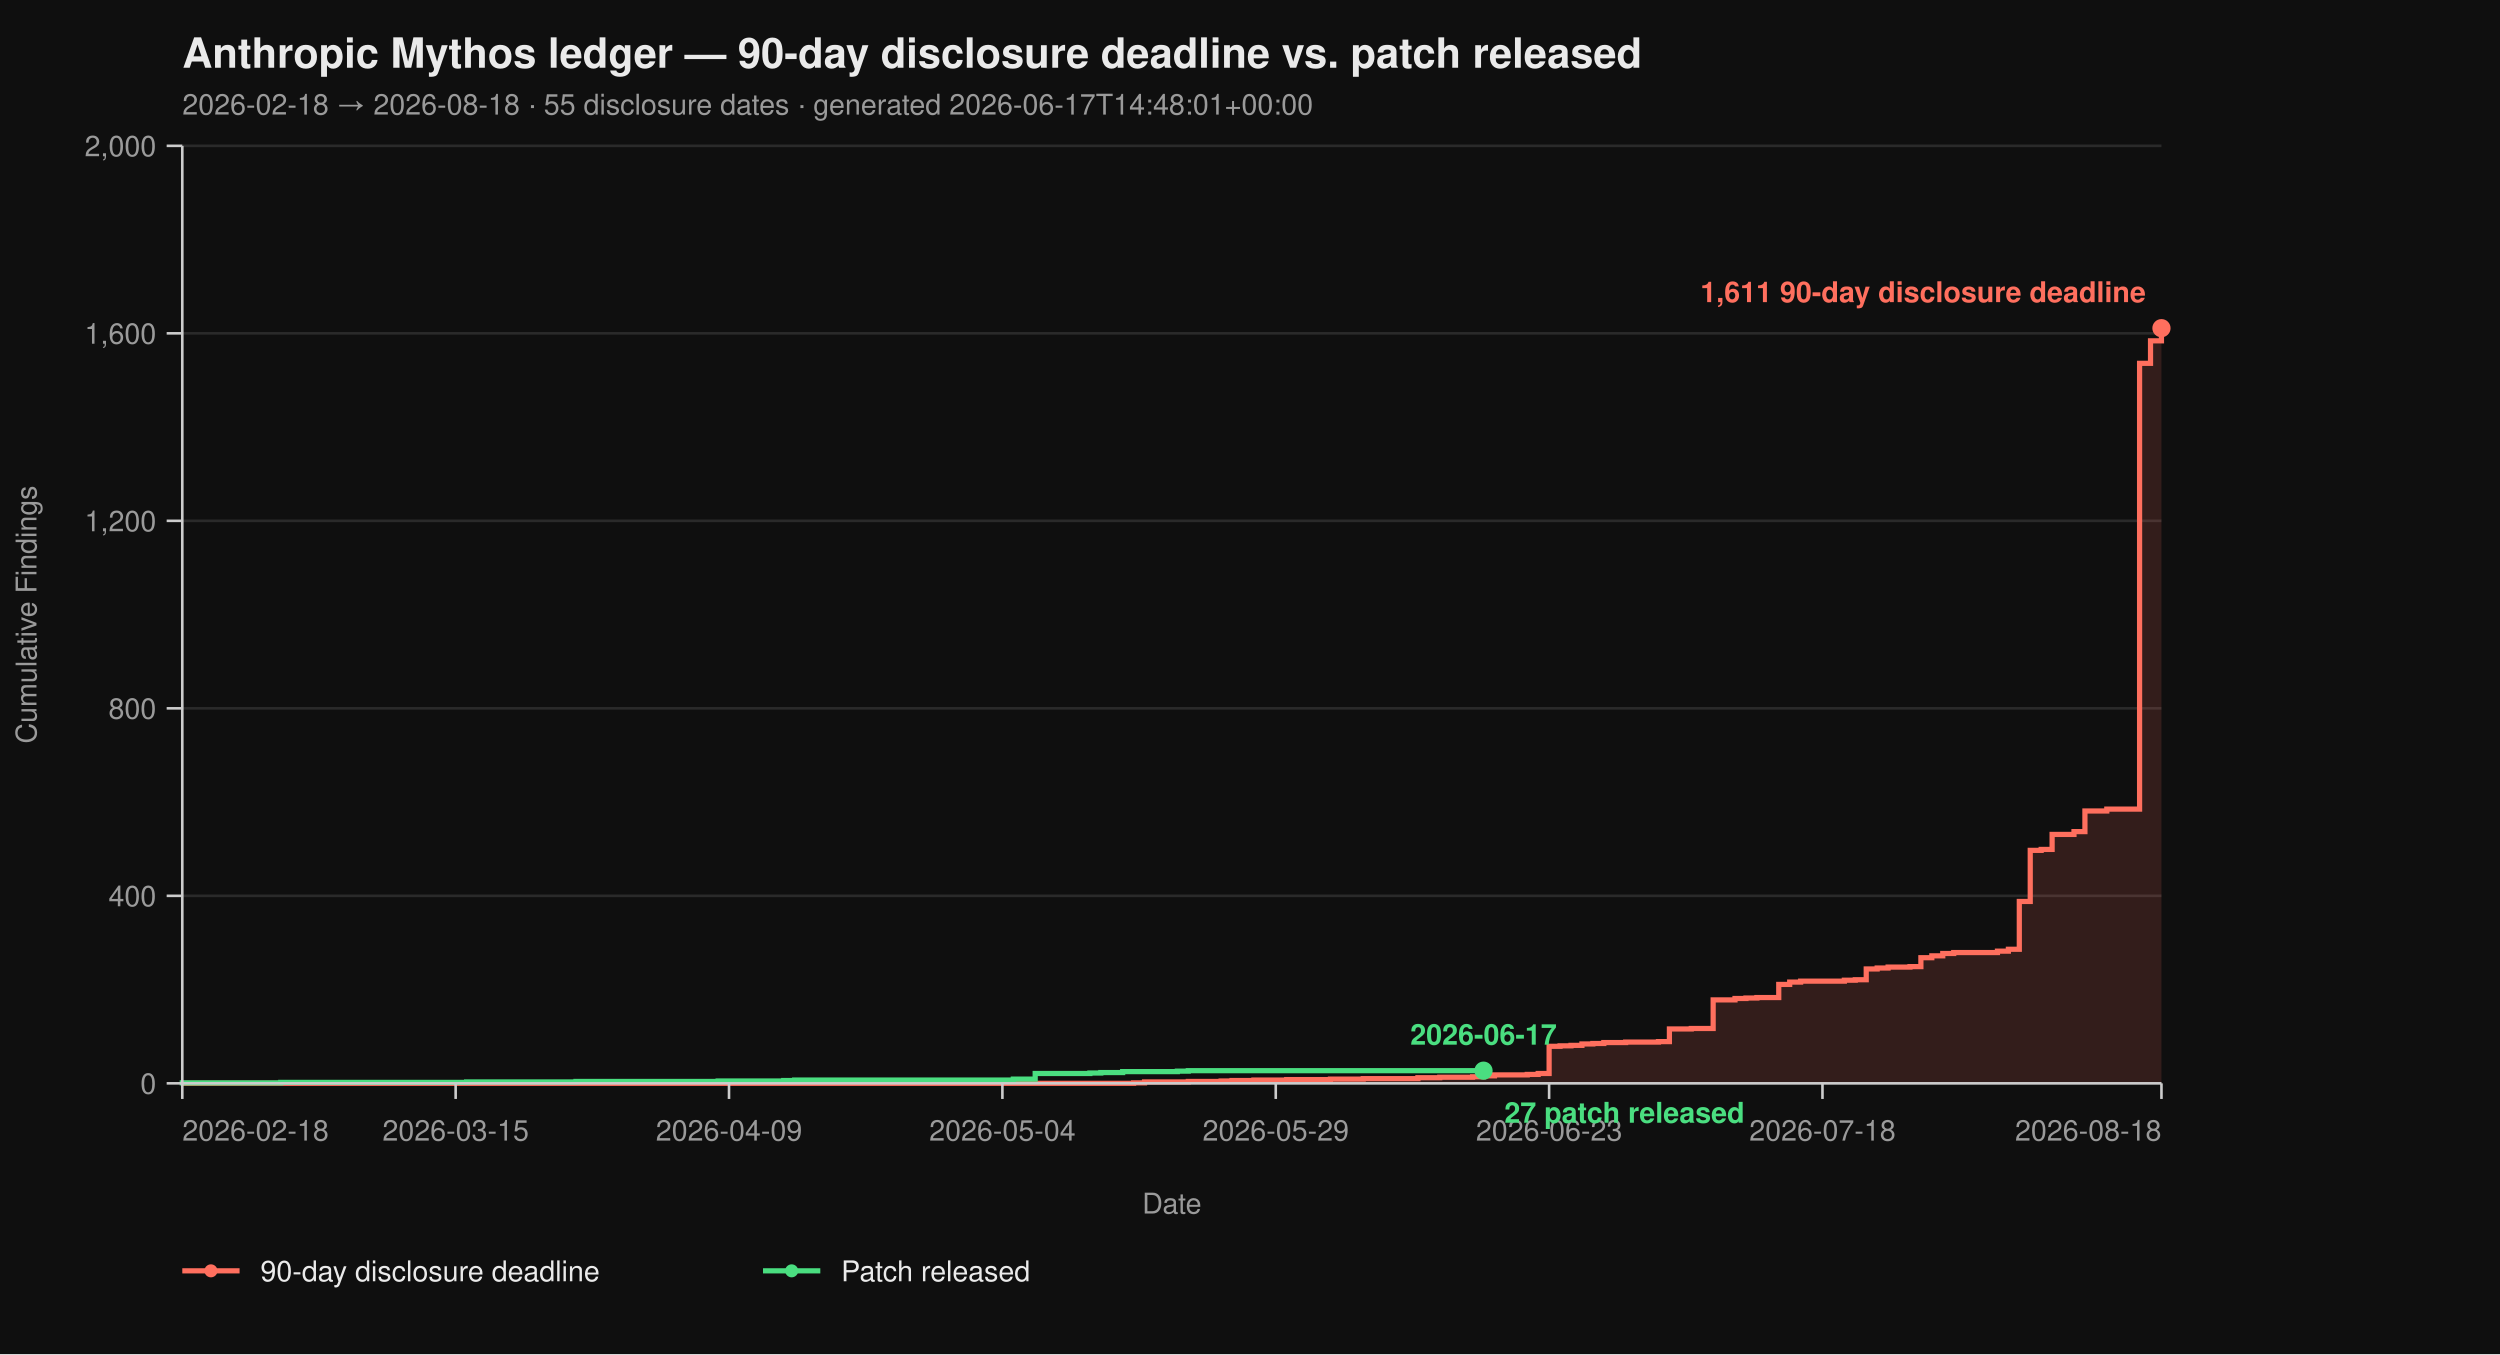
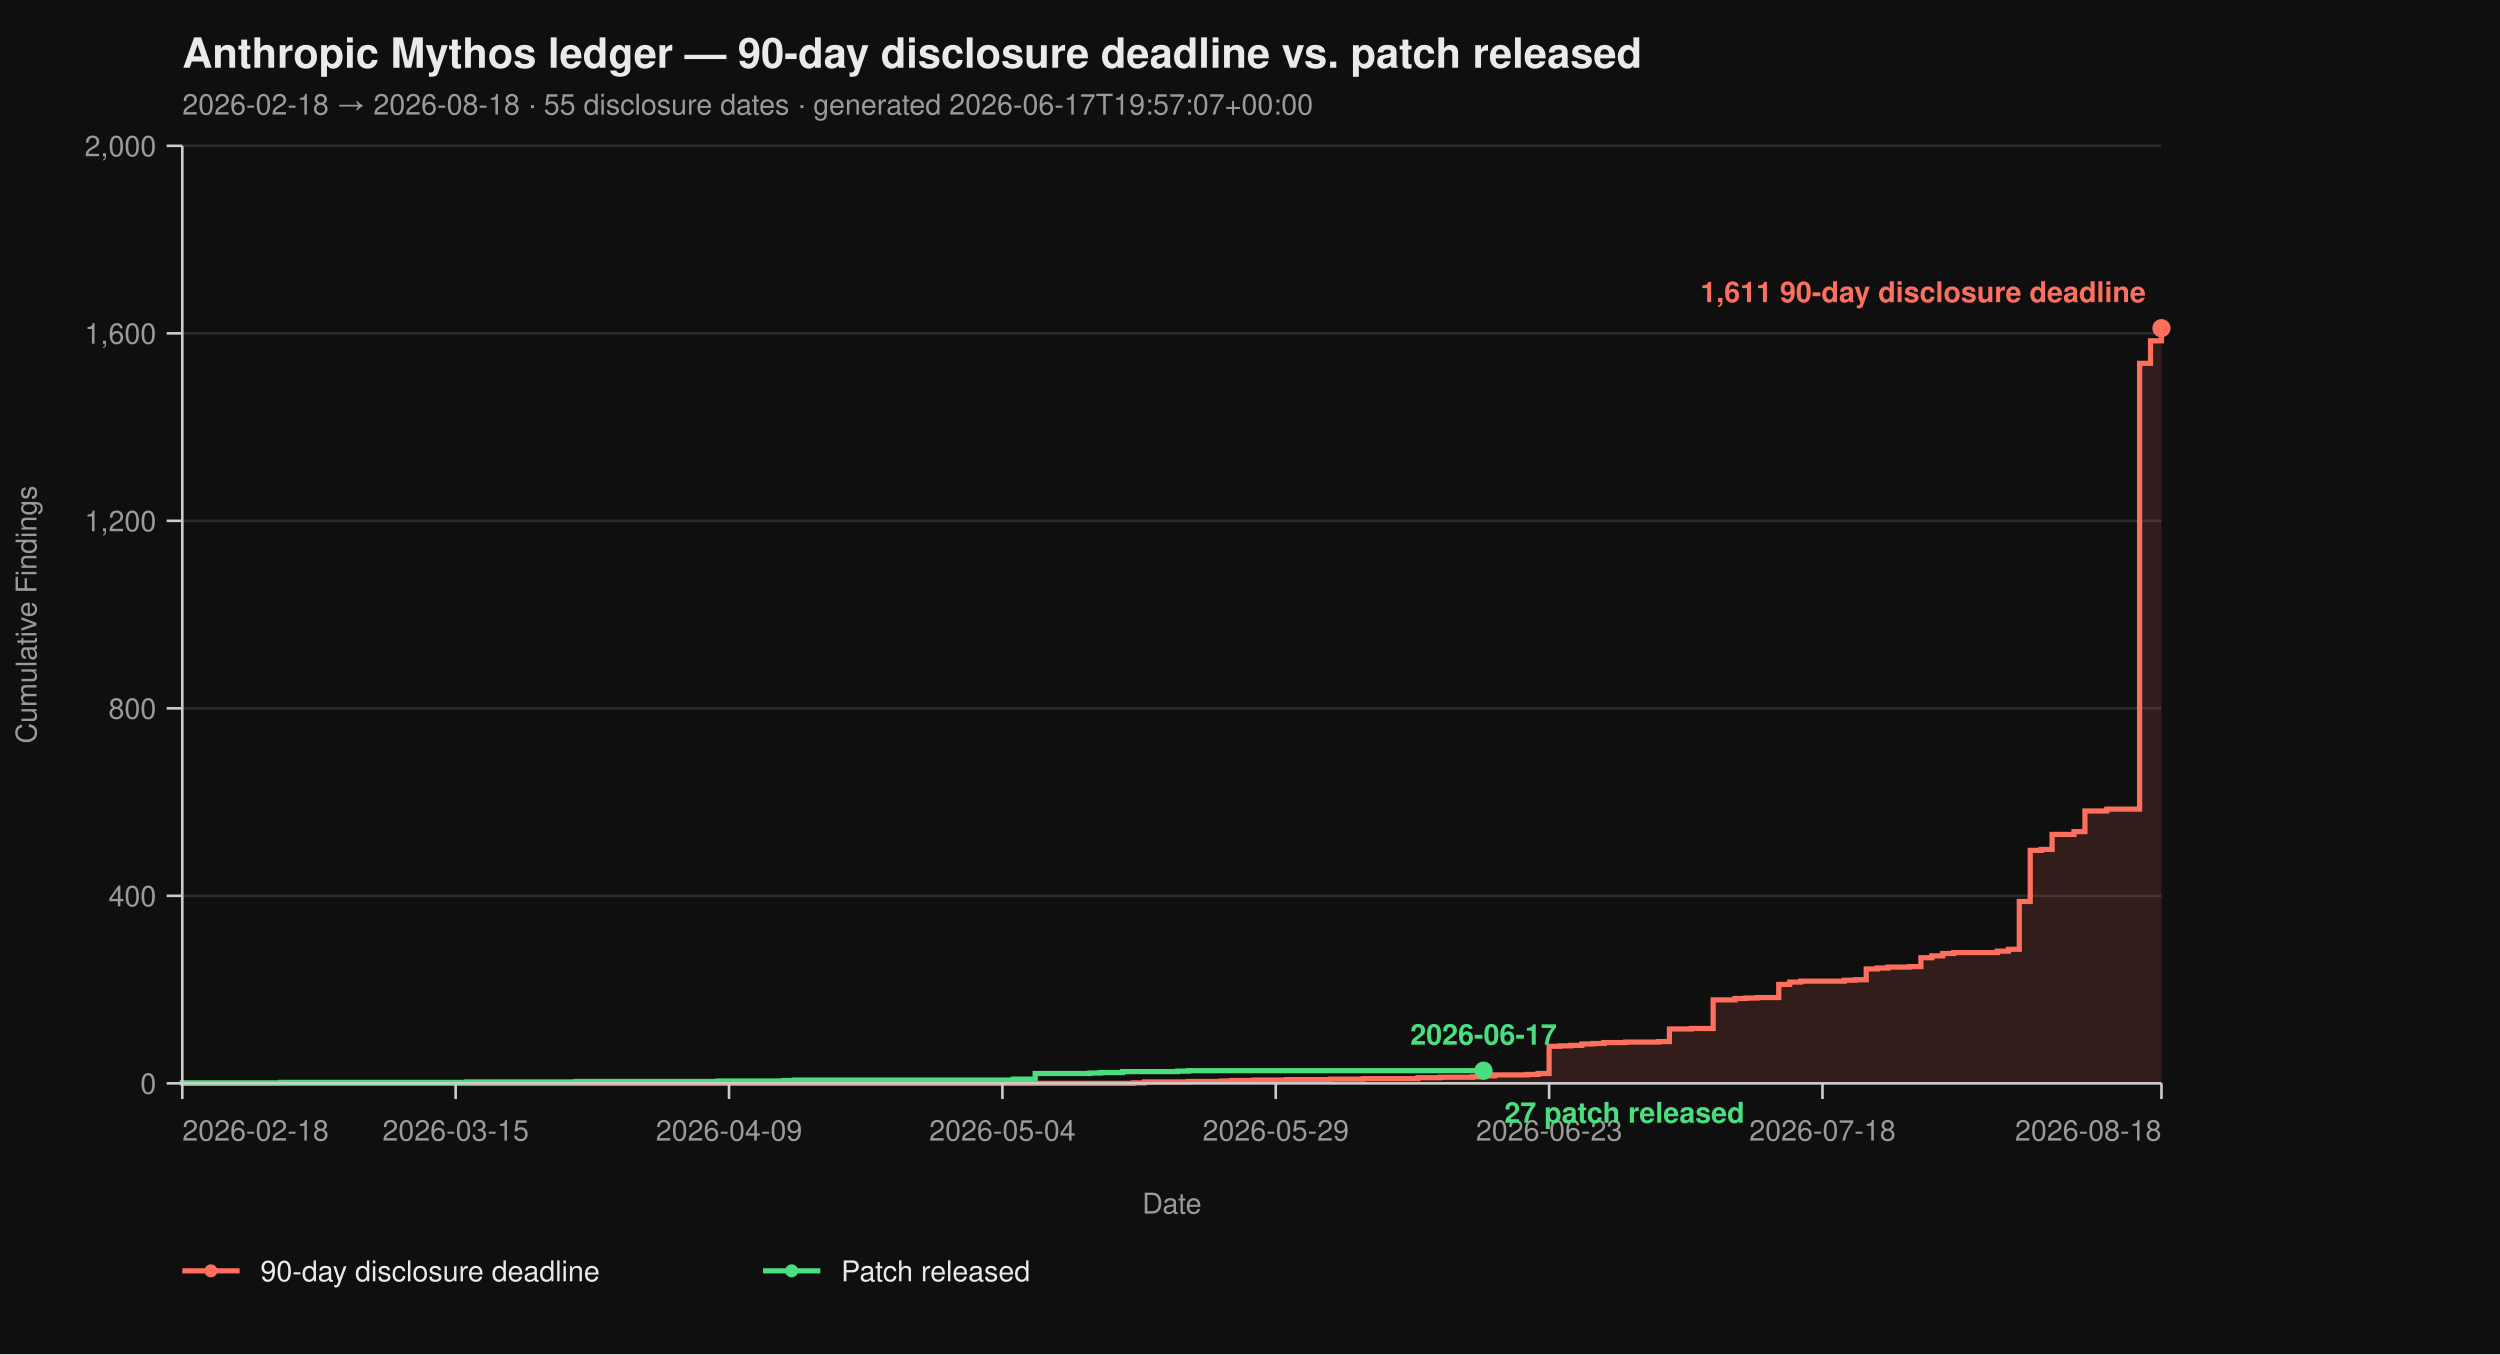
<svg xmlns="http://www.w3.org/2000/svg" viewBox="0 0 960 520" width="960" height="520" font-family="-apple-system, BlinkMacSystemFont, 'Segoe UI', Helvetica, Arial, sans-serif">
  <rect width="100%" height="100%" fill="#0f0f0f" />
  <text x="70" y="26" fill="#eaeaea" font-size="16" font-weight="700">Anthropic Mythos ledger — 90-day disclosure deadline vs. patch released</text>
-   <text x="70" y="44" fill="#9a9a9a" font-size="11">2026-02-18 → 2026-08-18  ·  55 disclosure dates  ·  generated 2026-06-17T14:48:01+00:00</text>
+   <text x="70" y="44" fill="#9a9a9a" font-size="11">2026-02-18 → 2026-08-18  ·  55 disclosure dates  ·  generated 2026-06-17T19:57:07+00:00</text>
  <line x1="70" y1="416.00" x2="830" y2="416.00" stroke="#2a2a2a" stroke-width="1" />
  <line x1="70" y1="344.00" x2="830" y2="344.00" stroke="#2a2a2a" stroke-width="1" />
  <line x1="70" y1="272.00" x2="830" y2="272.00" stroke="#2a2a2a" stroke-width="1" />
  <line x1="70" y1="200.00" x2="830" y2="200.00" stroke="#2a2a2a" stroke-width="1" />
  <line x1="70" y1="128.00" x2="830" y2="128.00" stroke="#2a2a2a" stroke-width="1" />
  <line x1="70" y1="56.00" x2="830" y2="56.00" stroke="#2a2a2a" stroke-width="1" />
  <path d="M 70.00 416.00 L 435.30 416.00 L 435.30 415.82 L 439.50 415.82 L 439.50 415.46 L 456.30 415.46 L 456.30 415.28 L 468.90 415.28 L 468.90 415.10 L 473.09 415.10 L 473.09 414.92 L 481.49 414.92 L 481.49 414.74 L 494.09 414.74 L 494.09 414.56 L 510.88 414.56 L 510.88 414.38 L 523.48 414.38 L 523.48 414.20 L 544.48 414.20 L 544.48 413.84 L 552.87 413.84 L 552.87 413.66 L 565.47 413.66 L 565.47 413.48 L 569.67 413.48 L 569.67 413.12 L 573.87 413.12 L 573.87 412.76 L 586.46 412.76 L 586.46 412.58 L 590.66 412.58 L 590.66 412.22 L 594.86 412.22 L 594.86 401.78 L 599.06 401.78 L 599.06 401.60 L 603.26 401.60 L 603.26 401.42 L 607.46 401.42 L 607.46 400.88 L 611.66 400.88 L 611.66 400.70 L 615.86 400.70 L 615.86 400.34 L 624.25 400.34 L 624.25 400.16 L 636.85 400.16 L 636.85 399.98 L 641.05 399.98 L 641.05 395.12 L 649.45 395.12 L 649.45 394.94 L 657.85 394.94 L 657.85 383.96 L 666.24 383.96 L 666.24 383.42 L 670.44 383.42 L 670.44 383.24 L 674.64 383.24 L 674.64 383.06 L 683.04 383.06 L 683.04 378.02 L 687.24 378.02 L 687.24 377.12 L 691.44 377.12 L 691.44 376.76 L 708.23 376.76 L 708.23 376.40 L 712.43 376.40 L 712.43 376.22 L 716.63 376.22 L 716.63 372.08 L 720.83 372.08 L 720.83 371.72 L 725.03 371.72 L 725.03 371.36 L 733.43 371.36 L 733.43 371.18 L 737.62 371.18 L 737.62 367.76 L 741.82 367.76 L 741.82 367.04 L 746.02 367.04 L 746.02 366.14 L 750.22 366.14 L 750.22 365.78 L 767.02 365.78 L 767.02 365.24 L 771.22 365.24 L 771.22 364.52 L 775.41 364.52 L 775.41 346.16 L 779.61 346.16 L 779.61 326.54 L 783.81 326.54 L 783.81 326.18 L 788.01 326.18 L 788.01 320.42 L 796.41 320.42 L 796.41 319.34 L 800.61 319.34 L 800.61 311.42 L 809.01 311.42 L 809.01 310.70 L 821.60 310.70 L 821.60 139.52 L 825.80 139.52 L 825.80 130.88 L 830.00 130.88 L 830.00 126.02 L 830.00 126.02 L 830.00 416.00 Z" fill="#ff6f5e26" stroke="none" />
  <path d="M 70.00 416.00 L 435.30 416.00 L 435.30 415.82 L 439.50 415.82 L 439.50 415.46 L 456.30 415.46 L 456.30 415.28 L 468.90 415.28 L 468.90 415.10 L 473.09 415.10 L 473.09 414.92 L 481.49 414.92 L 481.49 414.74 L 494.09 414.74 L 494.09 414.56 L 510.88 414.56 L 510.88 414.38 L 523.48 414.38 L 523.48 414.20 L 544.48 414.20 L 544.48 413.84 L 552.87 413.84 L 552.87 413.66 L 565.47 413.66 L 565.47 413.48 L 569.67 413.48 L 569.67 413.12 L 573.87 413.12 L 573.87 412.76 L 586.46 412.76 L 586.46 412.58 L 590.66 412.58 L 590.66 412.22 L 594.86 412.22 L 594.86 401.78 L 599.06 401.78 L 599.06 401.60 L 603.26 401.60 L 603.26 401.42 L 607.46 401.42 L 607.46 400.88 L 611.66 400.88 L 611.66 400.70 L 615.86 400.70 L 615.86 400.34 L 624.25 400.34 L 624.25 400.16 L 636.85 400.16 L 636.85 399.98 L 641.05 399.98 L 641.05 395.12 L 649.45 395.12 L 649.45 394.94 L 657.85 394.94 L 657.85 383.96 L 666.24 383.96 L 666.24 383.42 L 670.44 383.42 L 670.44 383.24 L 674.64 383.24 L 674.64 383.06 L 683.04 383.06 L 683.04 378.02 L 687.24 378.02 L 687.24 377.12 L 691.44 377.12 L 691.44 376.76 L 708.23 376.76 L 708.23 376.40 L 712.43 376.40 L 712.43 376.22 L 716.63 376.22 L 716.63 372.08 L 720.83 372.08 L 720.83 371.72 L 725.03 371.72 L 725.03 371.36 L 733.43 371.36 L 733.43 371.18 L 737.62 371.18 L 737.62 367.76 L 741.82 367.76 L 741.82 367.04 L 746.02 367.04 L 746.02 366.14 L 750.22 366.14 L 750.22 365.78 L 767.02 365.78 L 767.02 365.24 L 771.22 365.24 L 771.22 364.52 L 775.41 364.52 L 775.41 346.16 L 779.61 346.16 L 779.61 326.54 L 783.81 326.54 L 783.81 326.18 L 788.01 326.18 L 788.01 320.42 L 796.41 320.42 L 796.41 319.34 L 800.61 319.34 L 800.61 311.42 L 809.01 311.42 L 809.01 310.70 L 821.60 310.70 L 821.60 139.52 L 825.80 139.52 L 825.80 130.88 L 830.00 130.88 L 830.00 126.02 L 830.00 126.02" fill="none" stroke="#ff6f5e" stroke-width="2" stroke-linejoin="miter" stroke-linecap="butt" />
  <path d="M 70.00 416.00 L 70.00 416.00 L 70.00 415.82 L 107.79 415.82 L 107.79 415.64 L 179.17 415.64 L 179.17 415.46 L 221.16 415.46 L 221.16 415.28 L 275.75 415.28 L 275.75 415.10 L 300.94 415.10 L 300.94 414.92 L 305.14 414.92 L 305.14 414.74 L 389.12 414.74 L 389.12 414.38 L 397.51 414.38 L 397.51 412.22 L 418.51 412.22 L 418.51 412.04 L 422.71 412.04 L 422.71 411.86 L 431.10 411.86 L 431.10 411.50 L 452.10 411.50 L 452.10 411.32 L 456.30 411.32 L 456.30 411.14 L 569.67 411.14" fill="none" stroke="#4ade80" stroke-width="2" stroke-linejoin="miter" stroke-linecap="butt" />
  <line x1="70" y1="56" x2="70" y2="416" stroke="#cccccc" stroke-width="1" />
  <line x1="70" y1="416" x2="830" y2="416" stroke="#cccccc" stroke-width="1" />
  <line x1="64" y1="416.00" x2="70" y2="416.00" stroke="#cccccc" stroke-width="1" />
  <line x1="64" y1="344.00" x2="70" y2="344.00" stroke="#cccccc" stroke-width="1" />
  <line x1="64" y1="272.00" x2="70" y2="272.00" stroke="#cccccc" stroke-width="1" />
  <line x1="64" y1="200.00" x2="70" y2="200.00" stroke="#cccccc" stroke-width="1" />
  <line x1="64" y1="128.00" x2="70" y2="128.00" stroke="#cccccc" stroke-width="1" />
  <line x1="64" y1="56.00" x2="70" y2="56.00" stroke="#cccccc" stroke-width="1" />
  <text x="60" y="420.00" text-anchor="end" fill="#9a9a9a" font-size="11">0</text>
  <text x="60" y="348.00" text-anchor="end" fill="#9a9a9a" font-size="11">400</text>
  <text x="60" y="276.00" text-anchor="end" fill="#9a9a9a" font-size="11">800</text>
  <text x="60" y="204.00" text-anchor="end" fill="#9a9a9a" font-size="11">1,200</text>
  <text x="60" y="132.00" text-anchor="end" fill="#9a9a9a" font-size="11">1,600</text>
  <text x="60" y="60.00" text-anchor="end" fill="#9a9a9a" font-size="11">2,000</text>
  <text x="14" y="236.00" fill="#9a9a9a" font-size="11" transform="rotate(-90 14 236.00)" text-anchor="middle">Cumulative Findings</text>
  <line x1="70.00" y1="416" x2="70.00" y2="422" stroke="#cccccc" stroke-width="1" />
  <line x1="174.97" y1="416" x2="174.97" y2="422" stroke="#cccccc" stroke-width="1" />
  <line x1="279.94" y1="416" x2="279.94" y2="422" stroke="#cccccc" stroke-width="1" />
  <line x1="384.92" y1="416" x2="384.92" y2="422" stroke="#cccccc" stroke-width="1" />
  <line x1="489.89" y1="416" x2="489.89" y2="422" stroke="#cccccc" stroke-width="1" />
  <line x1="594.86" y1="416" x2="594.86" y2="422" stroke="#cccccc" stroke-width="1" />
  <line x1="699.83" y1="416" x2="699.83" y2="422" stroke="#cccccc" stroke-width="1" />
  <line x1="830.00" y1="416" x2="830.00" y2="422" stroke="#cccccc" stroke-width="1" />
  <text x="70.00" y="438" text-anchor="start" fill="#9a9a9a" font-size="11">2026-02-18</text>
  <text x="174.97" y="438" text-anchor="middle" fill="#9a9a9a" font-size="11">2026-03-15</text>
  <text x="279.94" y="438" text-anchor="middle" fill="#9a9a9a" font-size="11">2026-04-09</text>
  <text x="384.92" y="438" text-anchor="middle" fill="#9a9a9a" font-size="11">2026-05-04</text>
  <text x="489.89" y="438" text-anchor="middle" fill="#9a9a9a" font-size="11">2026-05-29</text>
  <text x="594.86" y="438" text-anchor="middle" fill="#9a9a9a" font-size="11">2026-06-23</text>
  <text x="699.83" y="438" text-anchor="middle" fill="#9a9a9a" font-size="11">2026-07-18</text>
  <text x="830.00" y="438" text-anchor="end" fill="#9a9a9a" font-size="11">2026-08-18</text>
  <text x="450.00" y="466" fill="#9a9a9a" font-size="11" text-anchor="middle">Date</text>
  <circle cx="830.00" cy="126.02" r="3.5" fill="#ff6f5e" />
  <text x="824.00" y="116.02" text-anchor="end" fill="#ff6f5e" font-size="11" font-weight="600">1,611 90-day disclosure deadline</text>
  <circle cx="569.67" cy="411.14" r="3.5" fill="#4ade80" />
  <text x="577.67" y="431.14" text-anchor="start" fill="#4ade80" font-size="11" font-weight="600">27 patch released</text>
  <text x="569.67" y="401.14" text-anchor="middle" fill="#4ade80" font-size="11" font-weight="600">2026-06-17</text>
  <line x1="70" y1="488" x2="92" y2="488" stroke="#ff6f5e" stroke-width="2" />
  <circle cx="81" cy="488" r="2.5" fill="#ff6f5e" />
  <text x="100" y="492" fill="#eaeaea" font-size="11">90-day disclosure deadline</text>
  <line x1="293.0" y1="488" x2="315.0" y2="488" stroke="#4ade80" stroke-width="2" />
  <circle cx="304.0" cy="488" r="2.5" fill="#4ade80" />
  <text x="323.0" y="492" fill="#eaeaea" font-size="11">Patch released</text>
</svg>
